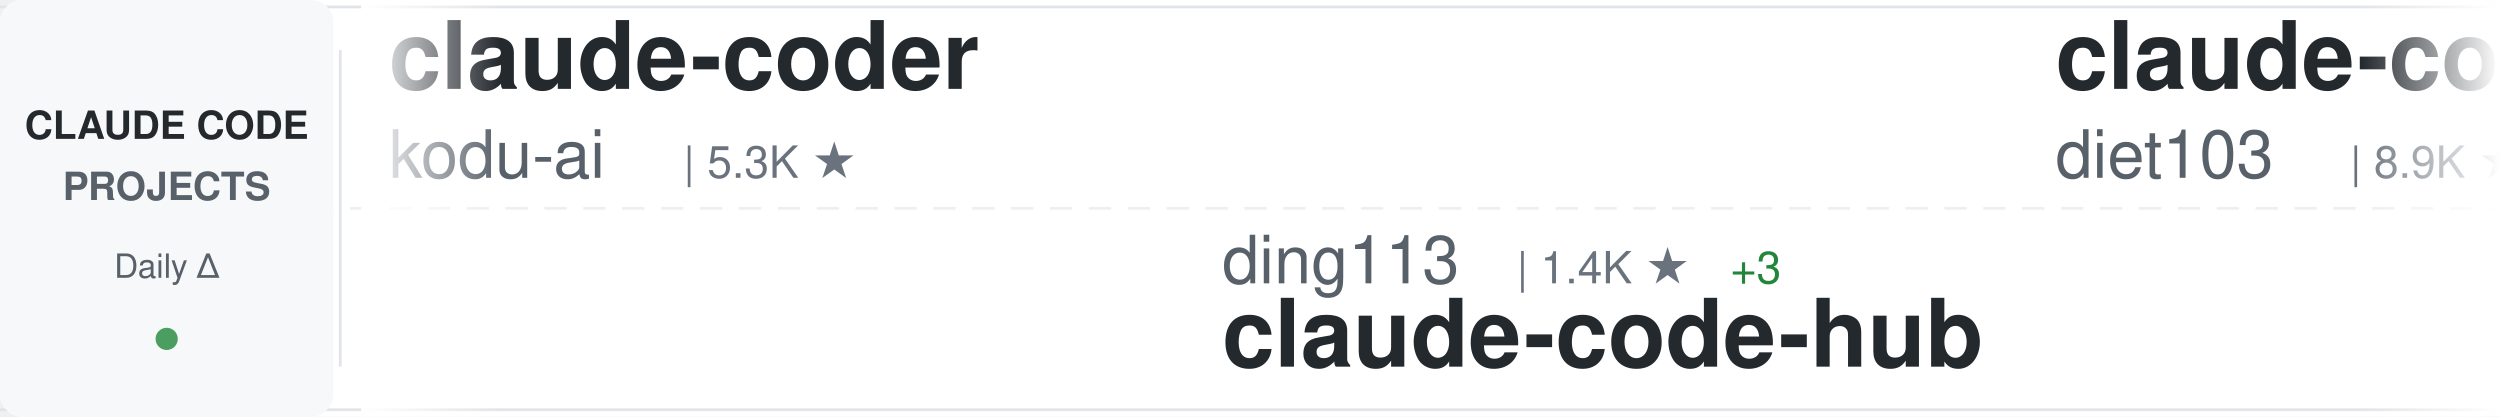
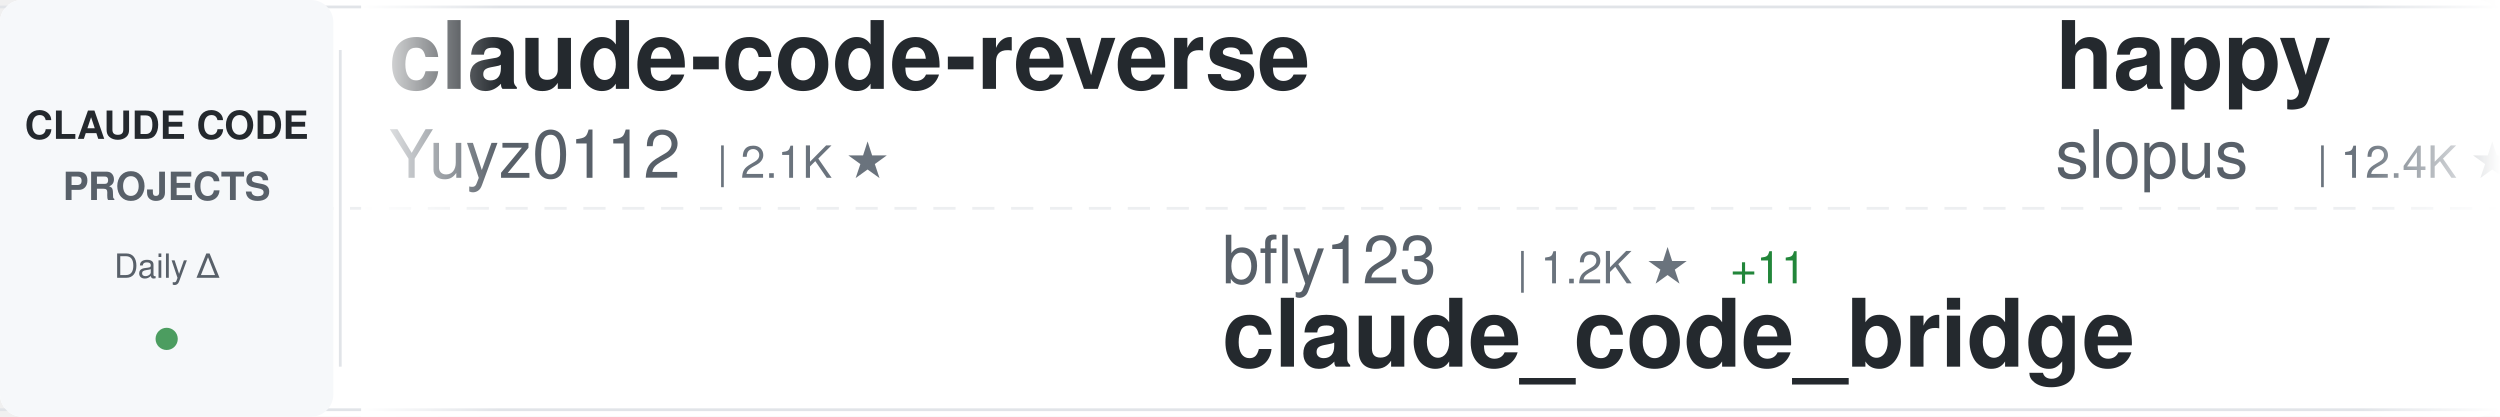
<svg xmlns="http://www.w3.org/2000/svg" width="900" height="150">
  <defs>
    <linearGradient id="awesomeLeftFade" x1="0%" y1="0%" x2="100%" y2="0%">
      <stop offset="0%" style="stop-color:#ffffff;stop-opacity:1" />
      <stop offset="100%" style="stop-color:#ffffff;stop-opacity:0" />
    </linearGradient>
    <linearGradient id="awesomeRightFade" x1="0%" y1="0%" x2="100%" y2="0%">
      <stop offset="0%" style="stop-color:#ffffff;stop-opacity:0" />
      <stop offset="100%" style="stop-color:#ffffff;stop-opacity:1" />
    </linearGradient>
  </defs>
  <rect width="900" height="150" fill="#ffffff" rx="8" />
  <rect x="0" y="2" width="900" height="1" fill="#e1e4e8" />
  <rect x="0" y="147" width="900" height="1" fill="#e1e4e8" />
  <line x1="0" y1="75" x2="900" y2="75" stroke="#e1e4e8" stroke-width="1" stroke-dasharray="8 6" opacity="0.6" />
  <rect x="0" y="0" width="120" height="150" fill="#f6f8fa" rx="8" />
  <text x="60" y="50" font-family="-apple-system, BlinkMacSystemFont, 'Segoe UI', Helvetica, Arial, sans-serif" font-size="14" font-weight="600" fill="#24292e" text-anchor="middle">CLAUDE CODE</text>
  <text x="60" y="72" font-family="-apple-system, BlinkMacSystemFont, 'Segoe UI', Helvetica, Arial, sans-serif" font-size="14" font-weight="600" fill="#586069" text-anchor="middle">PROJECTS</text>
  <text x="60" y="100" font-family="-apple-system, BlinkMacSystemFont, 'Segoe UI', Helvetica, Arial, sans-serif" font-size="12" font-weight="500" fill="#586069" text-anchor="middle">Daily Δ</text>
  <circle cx="60" cy="122" r="4" fill="#22863a" opacity="0.8" />
  <rect x="122" y="18" width="1" height="114" fill="#e1e4e8" />
  <clipPath id="awesomeTickerClip">
    <rect x="130" y="0" width="770" height="150" />
  </clipPath>
  <g clip-path="url(#awesomeTickerClip)">
    <g id="awesomeTickerItems">
      <animateTransform attributeName="transform" attributeType="XML" type="translate" from="0 0" to="-3000 0" dur="54s" repeatCount="indefinite" />
      <g transform="translate(0, 0)">
-         <text x="140" y="32" font-family="-apple-system, BlinkMacSystemFont, 'Segoe UI', Helvetica, Arial, sans-serif" font-size="34" font-weight="600" fill="#24292e">claude-coder</text>
-         <text x="140" y="64" font-family="-apple-system, BlinkMacSystemFont, 'Segoe UI', Helvetica, Arial, sans-serif" font-size="24" font-weight="400" fill="#586069">kodu-ai</text>
-         <text x="246" y="64" font-family="-apple-system, BlinkMacSystemFont, 'Segoe UI', Helvetica, Arial, sans-serif" font-size="16" font-weight="500" fill="#6a737d">| 5.3K ★</text>
+         <text x="140" y="32" font-family="-apple-system, BlinkMacSystemFont, 'Segoe UI', Helvetica, Arial, sans-serif" font-size="34" font-weight="600" fill="#24292e">claude-code-reverse</text>
+         <text x="140" y="64" font-family="-apple-system, BlinkMacSystemFont, 'Segoe UI', Helvetica, Arial, sans-serif" font-size="24" font-weight="400" fill="#586069">Yuyz0112</text>
+         <text x="258" y="64" font-family="-apple-system, BlinkMacSystemFont, 'Segoe UI', Helvetica, Arial, sans-serif" font-size="16" font-weight="500" fill="#6a737d">| 2.1K ★</text>
      </g>
      <g transform="translate(300, 0)">
-         <text x="140" y="102" font-family="-apple-system, BlinkMacSystemFont, 'Segoe UI', Helvetica, Arial, sans-serif" font-size="24" font-weight="400" fill="#586069">ding113</text>
-         <text x="246" y="102" font-family="-apple-system, BlinkMacSystemFont, 'Segoe UI', Helvetica, Arial, sans-serif" font-size="16" font-weight="500" fill="#6a737d">| 1.4K ★</text>
-         <text x="323" y="102" font-family="-apple-system, BlinkMacSystemFont, 'Segoe UI', Helvetica, Arial, sans-serif" font-size="16" font-weight="500" fill="#22863a"> +3</text>
-         <text x="140" y="132" font-family="-apple-system, BlinkMacSystemFont, 'Segoe UI', Helvetica, Arial, sans-serif" font-size="34" font-weight="600" fill="#24292e">claude-code-hub</text>
+         <text x="140" y="102" font-family="-apple-system, BlinkMacSystemFont, 'Segoe UI', Helvetica, Arial, sans-serif" font-size="24" font-weight="400" fill="#586069">bfly123</text>
+         <text x="246" y="102" font-family="-apple-system, BlinkMacSystemFont, 'Segoe UI', Helvetica, Arial, sans-serif" font-size="16" font-weight="500" fill="#6a737d">| 1.2K ★</text>
+         <text x="323" y="102" font-family="-apple-system, BlinkMacSystemFont, 'Segoe UI', Helvetica, Arial, sans-serif" font-size="16" font-weight="500" fill="#22863a"> +11</text>
+         <text x="140" y="132" font-family="-apple-system, BlinkMacSystemFont, 'Segoe UI', Helvetica, Arial, sans-serif" font-size="34" font-weight="600" fill="#24292e">claude_code_bridge</text>
      </g>
      <g transform="translate(600, 0)">
-         <text x="140" y="32" font-family="-apple-system, BlinkMacSystemFont, 'Segoe UI', Helvetica, Arial, sans-serif" font-size="34" font-weight="600" fill="#24292e">claude-code-infrastructu...</text>
-         <text x="140" y="64" font-family="-apple-system, BlinkMacSystemFont, 'Segoe UI', Helvetica, Arial, sans-serif" font-size="24" font-weight="400" fill="#586069">diet103</text>
-         <text x="246" y="64" font-family="-apple-system, BlinkMacSystemFont, 'Segoe UI', Helvetica, Arial, sans-serif" font-size="16" font-weight="500" fill="#6a737d">| 8.9K ★</text>
-         <text x="323" y="64" font-family="-apple-system, BlinkMacSystemFont, 'Segoe UI', Helvetica, Arial, sans-serif" font-size="16" font-weight="500" fill="#22863a"> +16</text>
+         <text x="140" y="32" font-family="-apple-system, BlinkMacSystemFont, 'Segoe UI', Helvetica, Arial, sans-serif" font-size="34" font-weight="600" fill="#24292e">happy</text>
+         <text x="140" y="64" font-family="-apple-system, BlinkMacSystemFont, 'Segoe UI', Helvetica, Arial, sans-serif" font-size="24" font-weight="400" fill="#586069">slopus</text>
+         <text x="234" y="64" font-family="-apple-system, BlinkMacSystemFont, 'Segoe UI', Helvetica, Arial, sans-serif" font-size="16" font-weight="500" fill="#6a737d">| 12.4K ★</text>
+         <text x="320" y="64" font-family="-apple-system, BlinkMacSystemFont, 'Segoe UI', Helvetica, Arial, sans-serif" font-size="16" font-weight="500" fill="#22863a"> +167</text>
      </g>
      <g transform="translate(900, 0)">
-         <text x="140" y="102" font-family="-apple-system, BlinkMacSystemFont, 'Segoe UI', Helvetica, Arial, sans-serif" font-size="24" font-weight="400" fill="#586069">jeremylongshore</text>
-         <text x="342" y="102" font-family="-apple-system, BlinkMacSystemFont, 'Segoe UI', Helvetica, Arial, sans-serif" font-size="16" font-weight="500" fill="#6a737d">| 1.4K ★</text>
-         <text x="419" y="102" font-family="-apple-system, BlinkMacSystemFont, 'Segoe UI', Helvetica, Arial, sans-serif" font-size="16" font-weight="500" fill="#22863a"> +12</text>
-         <text x="140" y="132" font-family="-apple-system, BlinkMacSystemFont, 'Segoe UI', Helvetica, Arial, sans-serif" font-size="34" font-weight="600" fill="#24292e">claude-code-plugins-plus...</text>
+         <text x="140" y="102" font-family="-apple-system, BlinkMacSystemFont, 'Segoe UI', Helvetica, Arial, sans-serif" font-size="24" font-weight="400" fill="#586069">Matt-Dionis</text>
+         <text x="294" y="102" font-family="-apple-system, BlinkMacSystemFont, 'Segoe UI', Helvetica, Arial, sans-serif" font-size="16" font-weight="500" fill="#6a737d">| 615 ★</text>
+         <text x="140" y="132" font-family="-apple-system, BlinkMacSystemFont, 'Segoe UI', Helvetica, Arial, sans-serif" font-size="34" font-weight="600" fill="#24292e">claude-code-configs</text>
      </g>
      <g transform="translate(1200, 0)">
-         <text x="140" y="32" font-family="-apple-system, BlinkMacSystemFont, 'Segoe UI', Helvetica, Arial, sans-serif" font-size="34" font-weight="600" fill="#24292e">browser-use</text>
-         <text x="140" y="64" font-family="-apple-system, BlinkMacSystemFont, 'Segoe UI', Helvetica, Arial, sans-serif" font-size="24" font-weight="400" fill="#586069">browser-use</text>
-         <text x="294" y="64" font-family="-apple-system, BlinkMacSystemFont, 'Segoe UI', Helvetica, Arial, sans-serif" font-size="16" font-weight="500" fill="#6a737d">| 78.5K ★</text>
-         <text x="380" y="64" font-family="-apple-system, BlinkMacSystemFont, 'Segoe UI', Helvetica, Arial, sans-serif" font-size="16" font-weight="500" fill="#22863a"> +40</text>
+         <text x="140" y="32" font-family="-apple-system, BlinkMacSystemFont, 'Segoe UI', Helvetica, Arial, sans-serif" font-size="34" font-weight="600" fill="#24292e">claude-code-best-practic...</text>
+         <text x="140" y="64" font-family="-apple-system, BlinkMacSystemFont, 'Segoe UI', Helvetica, Arial, sans-serif" font-size="24" font-weight="400" fill="#586069">shanraisshan</text>
+         <text x="306" y="64" font-family="-apple-system, BlinkMacSystemFont, 'Segoe UI', Helvetica, Arial, sans-serif" font-size="16" font-weight="500" fill="#6a737d">| 2.7K ★</text>
+         <text x="383" y="64" font-family="-apple-system, BlinkMacSystemFont, 'Segoe UI', Helvetica, Arial, sans-serif" font-size="16" font-weight="500" fill="#22863a"> +22</text>
      </g>
      <g transform="translate(1500, 0)">
-         <text x="140" y="102" font-family="-apple-system, BlinkMacSystemFont, 'Segoe UI', Helvetica, Arial, sans-serif" font-size="24" font-weight="400" fill="#586069">ericbuess</text>
-         <text x="270" y="102" font-family="-apple-system, BlinkMacSystemFont, 'Segoe UI', Helvetica, Arial, sans-serif" font-size="16" font-weight="500" fill="#6a737d">| 683 ★</text>
-         <text x="338" y="102" font-family="-apple-system, BlinkMacSystemFont, 'Segoe UI', Helvetica, Arial, sans-serif" font-size="16" font-weight="500" fill="#22863a"> +2</text>
-         <text x="140" y="132" font-family="-apple-system, BlinkMacSystemFont, 'Segoe UI', Helvetica, Arial, sans-serif" font-size="34" font-weight="600" fill="#24292e">claude-code-docs</text>
+         <text x="140" y="102" font-family="-apple-system, BlinkMacSystemFont, 'Segoe UI', Helvetica, Arial, sans-serif" font-size="24" font-weight="400" fill="#586069">Cranot</text>
+         <text x="234" y="102" font-family="-apple-system, BlinkMacSystemFont, 'Segoe UI', Helvetica, Arial, sans-serif" font-size="16" font-weight="500" fill="#6a737d">| 2.4K ★</text>
+         <text x="311" y="102" font-family="-apple-system, BlinkMacSystemFont, 'Segoe UI', Helvetica, Arial, sans-serif" font-size="16" font-weight="500" fill="#22863a"> +1</text>
+         <text x="140" y="132" font-family="-apple-system, BlinkMacSystemFont, 'Segoe UI', Helvetica, Arial, sans-serif" font-size="34" font-weight="600" fill="#24292e">claude-code-guide</text>
      </g>
      <g transform="translate(1800, 0)">
-         <text x="140" y="32" font-family="-apple-system, BlinkMacSystemFont, 'Segoe UI', Helvetica, Arial, sans-serif" font-size="34" font-weight="600" fill="#24292e">awesome-claude-skills</text>
-         <text x="140" y="64" font-family="-apple-system, BlinkMacSystemFont, 'Segoe UI', Helvetica, Arial, sans-serif" font-size="24" font-weight="400" fill="#586069">ComposioHQ</text>
-         <text x="282" y="64" font-family="-apple-system, BlinkMacSystemFont, 'Segoe UI', Helvetica, Arial, sans-serif" font-size="16" font-weight="500" fill="#6a737d">| 35.5K ★</text>
-         <text x="368" y="64" font-family="-apple-system, BlinkMacSystemFont, 'Segoe UI', Helvetica, Arial, sans-serif" font-size="16" font-weight="500" fill="#22863a"> +234</text>
+         <text x="140" y="32" font-family="-apple-system, BlinkMacSystemFont, 'Segoe UI', Helvetica, Arial, sans-serif" font-size="34" font-weight="600" fill="#24292e">obsidian-skills</text>
+         <text x="140" y="64" font-family="-apple-system, BlinkMacSystemFont, 'Segoe UI', Helvetica, Arial, sans-serif" font-size="24" font-weight="400" fill="#586069">kepano</text>
+         <text x="234" y="64" font-family="-apple-system, BlinkMacSystemFont, 'Segoe UI', Helvetica, Arial, sans-serif" font-size="16" font-weight="500" fill="#6a737d">| 10.0K ★</text>
+         <text x="320" y="64" font-family="-apple-system, BlinkMacSystemFont, 'Segoe UI', Helvetica, Arial, sans-serif" font-size="16" font-weight="500" fill="#22863a"> +58</text>
      </g>
      <g transform="translate(2100, 0)">
-         <text x="140" y="102" font-family="-apple-system, BlinkMacSystemFont, 'Segoe UI', Helvetica, Arial, sans-serif" font-size="24" font-weight="400" fill="#586069">carlvellotti</text>
-         <text x="306" y="102" font-family="-apple-system, BlinkMacSystemFont, 'Segoe UI', Helvetica, Arial, sans-serif" font-size="16" font-weight="500" fill="#6a737d">| 1.4K ★</text>
-         <text x="383" y="102" font-family="-apple-system, BlinkMacSystemFont, 'Segoe UI', Helvetica, Arial, sans-serif" font-size="16" font-weight="500" fill="#22863a"> +50</text>
-         <text x="140" y="132" font-family="-apple-system, BlinkMacSystemFont, 'Segoe UI', Helvetica, Arial, sans-serif" font-size="34" font-weight="600" fill="#24292e">claude-code-pm-course</text>
+         <text x="140" y="102" font-family="-apple-system, BlinkMacSystemFont, 'Segoe UI', Helvetica, Arial, sans-serif" font-size="24" font-weight="400" fill="#586069">github</text>
+         <text x="234" y="102" font-family="-apple-system, BlinkMacSystemFont, 'Segoe UI', Helvetica, Arial, sans-serif" font-size="16" font-weight="500" fill="#6a737d">| 70.2K ★</text>
+         <text x="320" y="102" font-family="-apple-system, BlinkMacSystemFont, 'Segoe UI', Helvetica, Arial, sans-serif" font-size="16" font-weight="500" fill="#22863a"> +194</text>
+         <text x="140" y="132" font-family="-apple-system, BlinkMacSystemFont, 'Segoe UI', Helvetica, Arial, sans-serif" font-size="34" font-weight="600" fill="#24292e">spec-kit</text>
      </g>
      <g transform="translate(2400, 0)">
-         <text x="140" y="32" font-family="-apple-system, BlinkMacSystemFont, 'Segoe UI', Helvetica, Arial, sans-serif" font-size="34" font-weight="600" fill="#24292e">openskills</text>
-         <text x="140" y="64" font-family="-apple-system, BlinkMacSystemFont, 'Segoe UI', Helvetica, Arial, sans-serif" font-size="24" font-weight="400" fill="#586069">numman-ali</text>
-         <text x="282" y="64" font-family="-apple-system, BlinkMacSystemFont, 'Segoe UI', Helvetica, Arial, sans-serif" font-size="16" font-weight="500" fill="#6a737d">| 8.3K ★</text>
-         <text x="359" y="64" font-family="-apple-system, BlinkMacSystemFont, 'Segoe UI', Helvetica, Arial, sans-serif" font-size="16" font-weight="500" fill="#22863a"> +29</text>
+         <text x="140" y="32" font-family="-apple-system, BlinkMacSystemFont, 'Segoe UI', Helvetica, Arial, sans-serif" font-size="34" font-weight="600" fill="#24292e">claude-code-plugins-plus...</text>
+         <text x="140" y="64" font-family="-apple-system, BlinkMacSystemFont, 'Segoe UI', Helvetica, Arial, sans-serif" font-size="24" font-weight="400" fill="#586069">jeremylongshore</text>
+         <text x="342" y="64" font-family="-apple-system, BlinkMacSystemFont, 'Segoe UI', Helvetica, Arial, sans-serif" font-size="16" font-weight="500" fill="#6a737d">| 1.4K ★</text>
+         <text x="419" y="64" font-family="-apple-system, BlinkMacSystemFont, 'Segoe UI', Helvetica, Arial, sans-serif" font-size="16" font-weight="500" fill="#22863a"> +9</text>
      </g>
      <g transform="translate(2700, 0)">
-         <text x="140" y="102" font-family="-apple-system, BlinkMacSystemFont, 'Segoe UI', Helvetica, Arial, sans-serif" font-size="24" font-weight="400" fill="#586069">1rgs</text>
-         <text x="210" y="102" font-family="-apple-system, BlinkMacSystemFont, 'Segoe UI', Helvetica, Arial, sans-serif" font-size="16" font-weight="500" fill="#6a737d">| 3.1K ★</text>
-         <text x="287" y="102" font-family="-apple-system, BlinkMacSystemFont, 'Segoe UI', Helvetica, Arial, sans-serif" font-size="16" font-weight="500" fill="#22863a"> +2</text>
-         <text x="140" y="132" font-family="-apple-system, BlinkMacSystemFont, 'Segoe UI', Helvetica, Arial, sans-serif" font-size="34" font-weight="600" fill="#24292e">claude-code-proxy</text>
+         <text x="140" y="102" font-family="-apple-system, BlinkMacSystemFont, 'Segoe UI', Helvetica, Arial, sans-serif" font-size="24" font-weight="400" fill="#586069">JessyTsui</text>
+         <text x="270" y="102" font-family="-apple-system, BlinkMacSystemFont, 'Segoe UI', Helvetica, Arial, sans-serif" font-size="16" font-weight="500" fill="#6a737d">| 1.1K ★</text>
+         <text x="347" y="102" font-family="-apple-system, BlinkMacSystemFont, 'Segoe UI', Helvetica, Arial, sans-serif" font-size="16" font-weight="500" fill="#22863a"> +2</text>
+         <text x="140" y="132" font-family="-apple-system, BlinkMacSystemFont, 'Segoe UI', Helvetica, Arial, sans-serif" font-size="34" font-weight="600" fill="#24292e">Claude-Code-Remote</text>
      </g>
      <g transform="translate(3000, 0)">
-         <text x="140" y="32" font-family="-apple-system, BlinkMacSystemFont, 'Segoe UI', Helvetica, Arial, sans-serif" font-size="34" font-weight="600" fill="#24292e">claude-coder</text>
-         <text x="140" y="64" font-family="-apple-system, BlinkMacSystemFont, 'Segoe UI', Helvetica, Arial, sans-serif" font-size="24" font-weight="400" fill="#586069">kodu-ai</text>
-         <text x="246" y="64" font-family="-apple-system, BlinkMacSystemFont, 'Segoe UI', Helvetica, Arial, sans-serif" font-size="16" font-weight="500" fill="#6a737d">| 5.3K ★</text>
+         <text x="140" y="32" font-family="-apple-system, BlinkMacSystemFont, 'Segoe UI', Helvetica, Arial, sans-serif" font-size="34" font-weight="600" fill="#24292e">claude-code-reverse</text>
+         <text x="140" y="64" font-family="-apple-system, BlinkMacSystemFont, 'Segoe UI', Helvetica, Arial, sans-serif" font-size="24" font-weight="400" fill="#586069">Yuyz0112</text>
+         <text x="258" y="64" font-family="-apple-system, BlinkMacSystemFont, 'Segoe UI', Helvetica, Arial, sans-serif" font-size="16" font-weight="500" fill="#6a737d">| 2.1K ★</text>
      </g>
      <g transform="translate(3300, 0)">
-         <text x="140" y="102" font-family="-apple-system, BlinkMacSystemFont, 'Segoe UI', Helvetica, Arial, sans-serif" font-size="24" font-weight="400" fill="#586069">ding113</text>
-         <text x="246" y="102" font-family="-apple-system, BlinkMacSystemFont, 'Segoe UI', Helvetica, Arial, sans-serif" font-size="16" font-weight="500" fill="#6a737d">| 1.4K ★</text>
-         <text x="323" y="102" font-family="-apple-system, BlinkMacSystemFont, 'Segoe UI', Helvetica, Arial, sans-serif" font-size="16" font-weight="500" fill="#22863a"> +3</text>
-         <text x="140" y="132" font-family="-apple-system, BlinkMacSystemFont, 'Segoe UI', Helvetica, Arial, sans-serif" font-size="34" font-weight="600" fill="#24292e">claude-code-hub</text>
+         <text x="140" y="102" font-family="-apple-system, BlinkMacSystemFont, 'Segoe UI', Helvetica, Arial, sans-serif" font-size="24" font-weight="400" fill="#586069">bfly123</text>
+         <text x="246" y="102" font-family="-apple-system, BlinkMacSystemFont, 'Segoe UI', Helvetica, Arial, sans-serif" font-size="16" font-weight="500" fill="#6a737d">| 1.2K ★</text>
+         <text x="323" y="102" font-family="-apple-system, BlinkMacSystemFont, 'Segoe UI', Helvetica, Arial, sans-serif" font-size="16" font-weight="500" fill="#22863a"> +11</text>
+         <text x="140" y="132" font-family="-apple-system, BlinkMacSystemFont, 'Segoe UI', Helvetica, Arial, sans-serif" font-size="34" font-weight="600" fill="#24292e">claude_code_bridge</text>
      </g>
      <g transform="translate(3600, 0)">
-         <text x="140" y="32" font-family="-apple-system, BlinkMacSystemFont, 'Segoe UI', Helvetica, Arial, sans-serif" font-size="34" font-weight="600" fill="#24292e">claude-code-infrastructu...</text>
-         <text x="140" y="64" font-family="-apple-system, BlinkMacSystemFont, 'Segoe UI', Helvetica, Arial, sans-serif" font-size="24" font-weight="400" fill="#586069">diet103</text>
-         <text x="246" y="64" font-family="-apple-system, BlinkMacSystemFont, 'Segoe UI', Helvetica, Arial, sans-serif" font-size="16" font-weight="500" fill="#6a737d">| 8.9K ★</text>
-         <text x="323" y="64" font-family="-apple-system, BlinkMacSystemFont, 'Segoe UI', Helvetica, Arial, sans-serif" font-size="16" font-weight="500" fill="#22863a"> +16</text>
+         <text x="140" y="32" font-family="-apple-system, BlinkMacSystemFont, 'Segoe UI', Helvetica, Arial, sans-serif" font-size="34" font-weight="600" fill="#24292e">happy</text>
+         <text x="140" y="64" font-family="-apple-system, BlinkMacSystemFont, 'Segoe UI', Helvetica, Arial, sans-serif" font-size="24" font-weight="400" fill="#586069">slopus</text>
+         <text x="234" y="64" font-family="-apple-system, BlinkMacSystemFont, 'Segoe UI', Helvetica, Arial, sans-serif" font-size="16" font-weight="500" fill="#6a737d">| 12.4K ★</text>
+         <text x="320" y="64" font-family="-apple-system, BlinkMacSystemFont, 'Segoe UI', Helvetica, Arial, sans-serif" font-size="16" font-weight="500" fill="#22863a"> +167</text>
      </g>
      <g transform="translate(3900, 0)">
-         <text x="140" y="102" font-family="-apple-system, BlinkMacSystemFont, 'Segoe UI', Helvetica, Arial, sans-serif" font-size="24" font-weight="400" fill="#586069">jeremylongshore</text>
-         <text x="342" y="102" font-family="-apple-system, BlinkMacSystemFont, 'Segoe UI', Helvetica, Arial, sans-serif" font-size="16" font-weight="500" fill="#6a737d">| 1.4K ★</text>
-         <text x="419" y="102" font-family="-apple-system, BlinkMacSystemFont, 'Segoe UI', Helvetica, Arial, sans-serif" font-size="16" font-weight="500" fill="#22863a"> +12</text>
-         <text x="140" y="132" font-family="-apple-system, BlinkMacSystemFont, 'Segoe UI', Helvetica, Arial, sans-serif" font-size="34" font-weight="600" fill="#24292e">claude-code-plugins-plus...</text>
+         <text x="140" y="102" font-family="-apple-system, BlinkMacSystemFont, 'Segoe UI', Helvetica, Arial, sans-serif" font-size="24" font-weight="400" fill="#586069">Matt-Dionis</text>
+         <text x="294" y="102" font-family="-apple-system, BlinkMacSystemFont, 'Segoe UI', Helvetica, Arial, sans-serif" font-size="16" font-weight="500" fill="#6a737d">| 615 ★</text>
+         <text x="140" y="132" font-family="-apple-system, BlinkMacSystemFont, 'Segoe UI', Helvetica, Arial, sans-serif" font-size="34" font-weight="600" fill="#24292e">claude-code-configs</text>
      </g>
    </g>
  </g>
  <rect x="130" y="0" width="50" height="150" fill="url(#awesomeLeftFade)" />
  <rect x="850" y="0" width="50" height="150" fill="url(#awesomeRightFade)" />
</svg>
